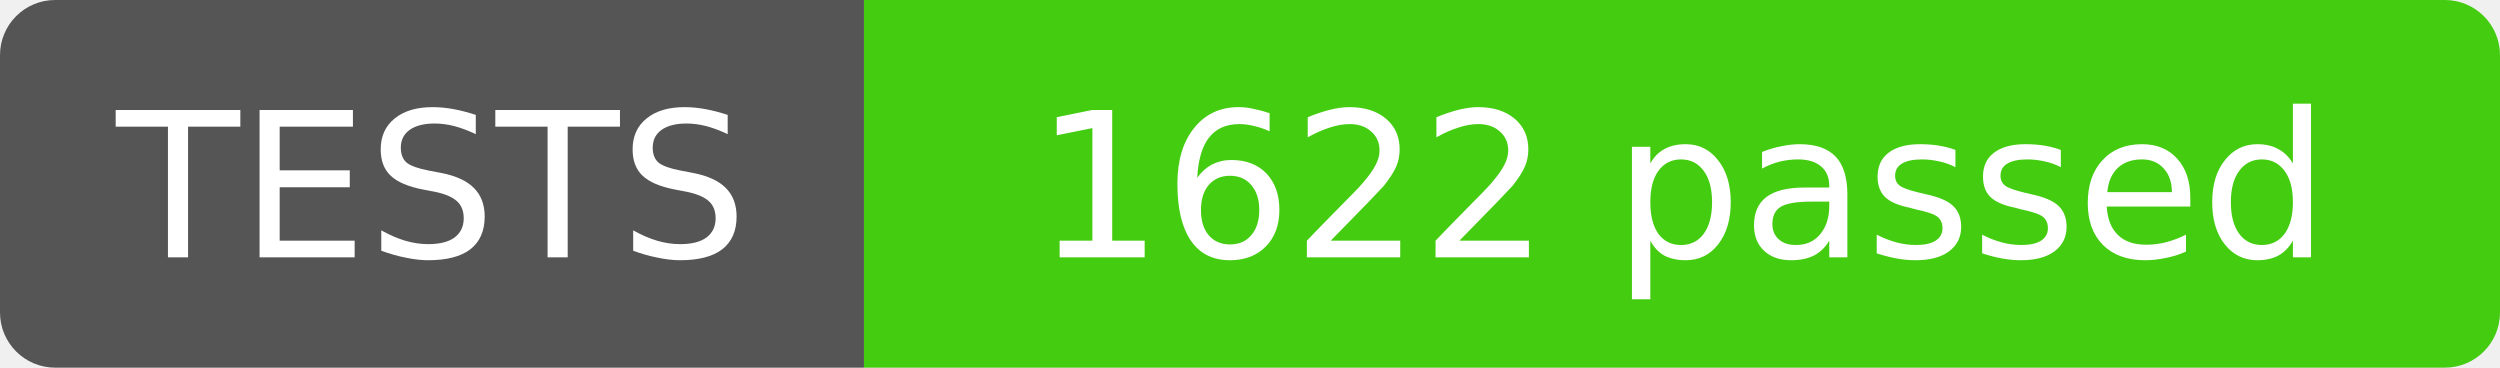
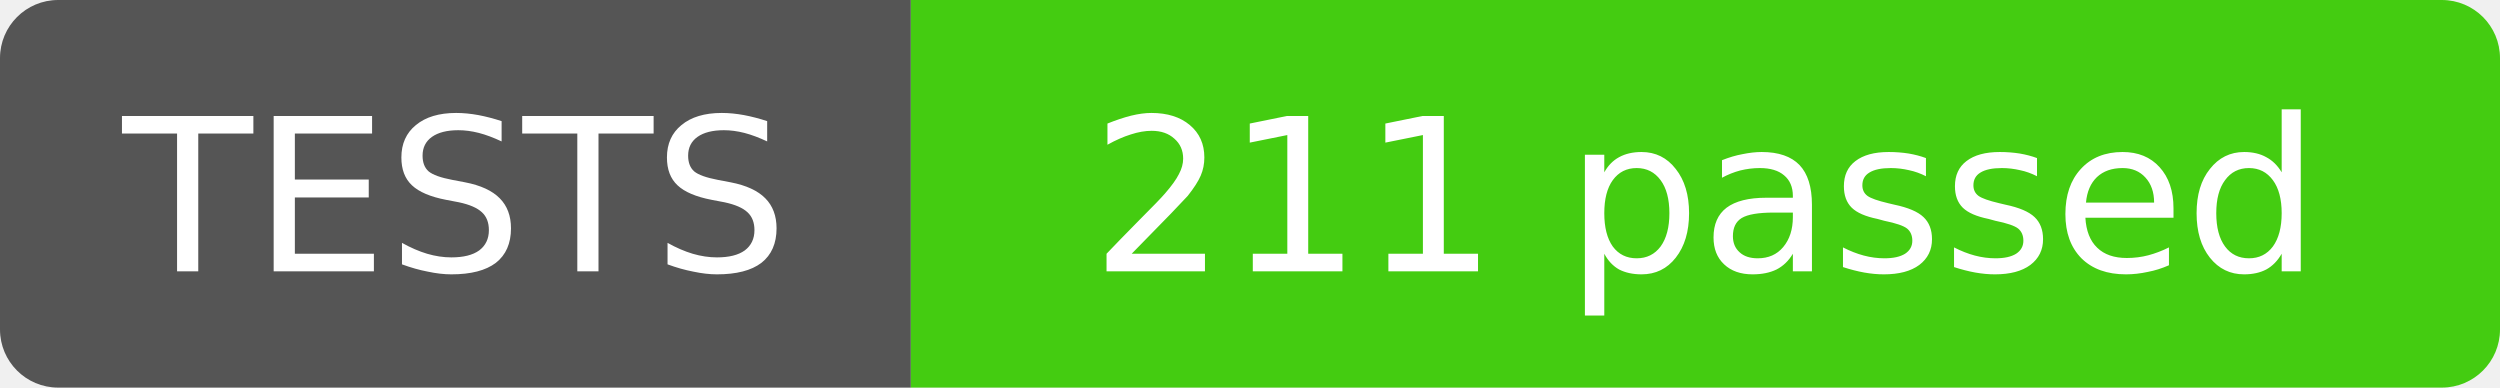
- <svg xmlns="http://www.w3.org/2000/svg" width="136" height="20" role="img" aria-label="TESTS: 1622 passed">
+ <svg xmlns="http://www.w3.org/2000/svg" width="129" height="20" role="img" aria-label="TESTS: 211 passed">
  <clipPath id="r">
-     <rect width="136" height="20" rx="3" />
+     <rect width="129" height="20" rx="3" />
  </clipPath>
  <g clip-path="url(#r)">
    <rect width="47" height="20" fill="#555" />
-     <rect x="47" width="89" height="20" fill="#4c1" />
+     <rect x="47" width="82" height="20" fill="#4c1" />
  </g>
  <g fill="#fff" text-anchor="middle" font-family="Verdana,Geneva,DejaVu Sans,sans-serif" font-size="11">
    <text x="23.5" y="14">TESTS</text>
-     <text x="91.5" y="14">1622 passed</text>
+     <text x="88.0" y="14">211 passed</text>
  </g>
</svg>
